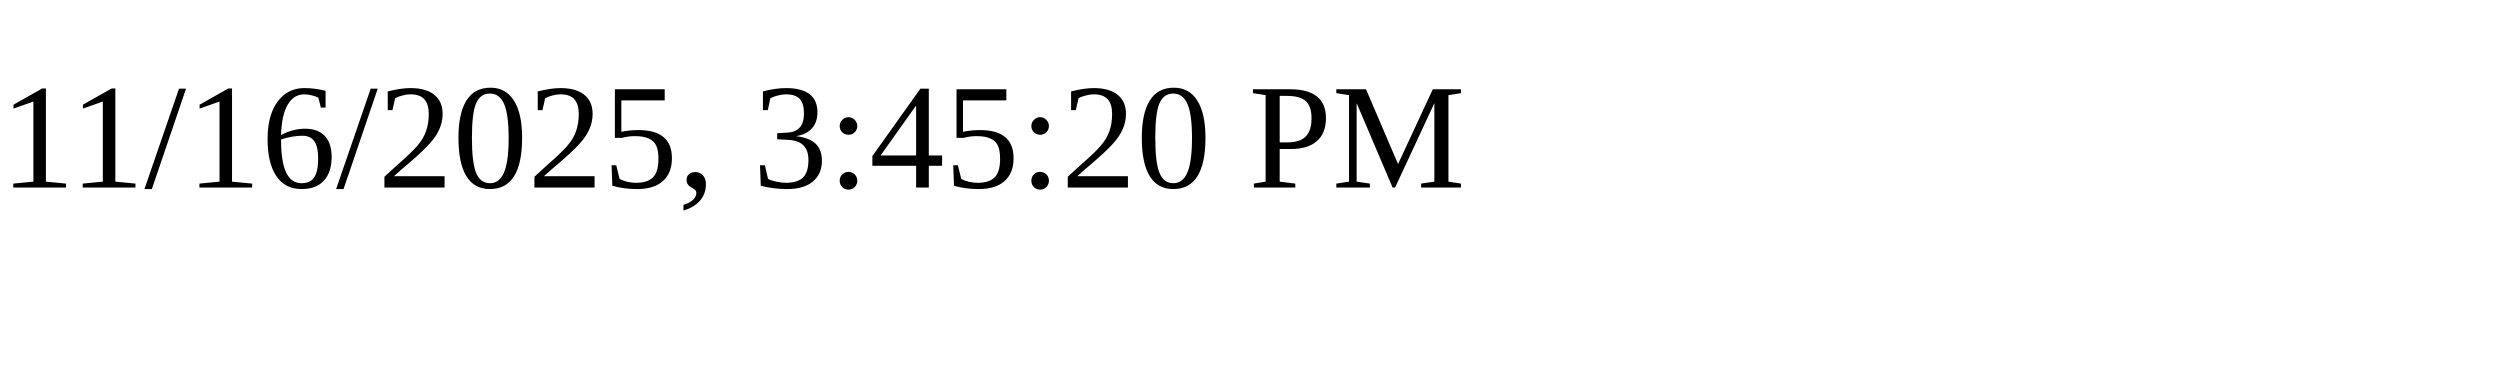
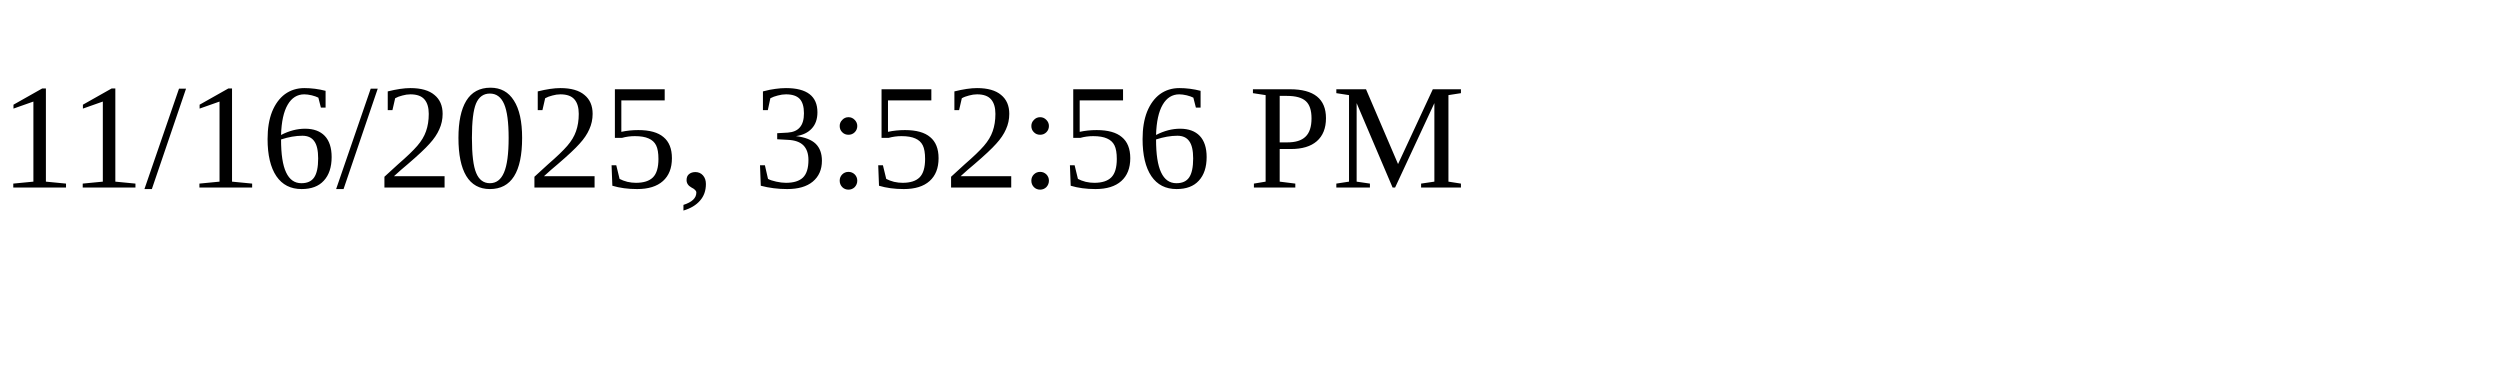
<svg xmlns="http://www.w3.org/2000/svg" height="30" width="200">
-   <text x="0" y="15">11/16/2025, 3:45:20 PM</text>
+   <text x="0" y="15">11/16/2025, 3:52:56 PM</text>
</svg>
